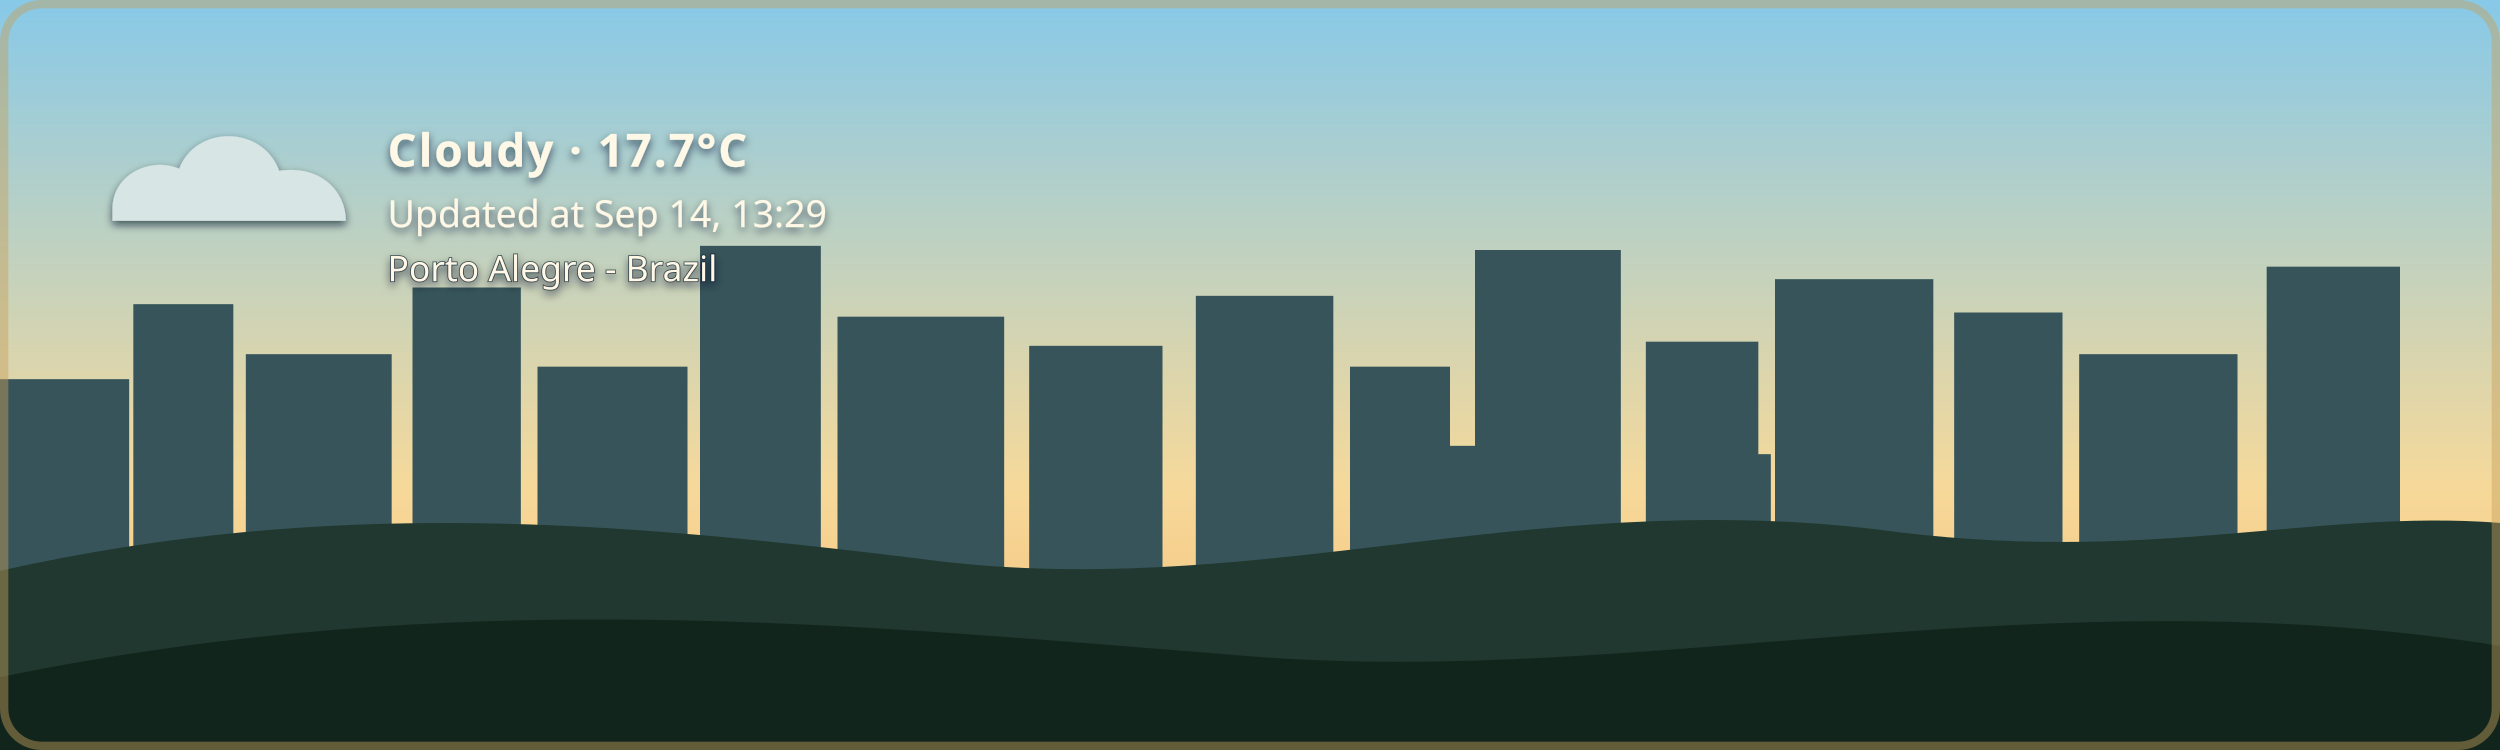
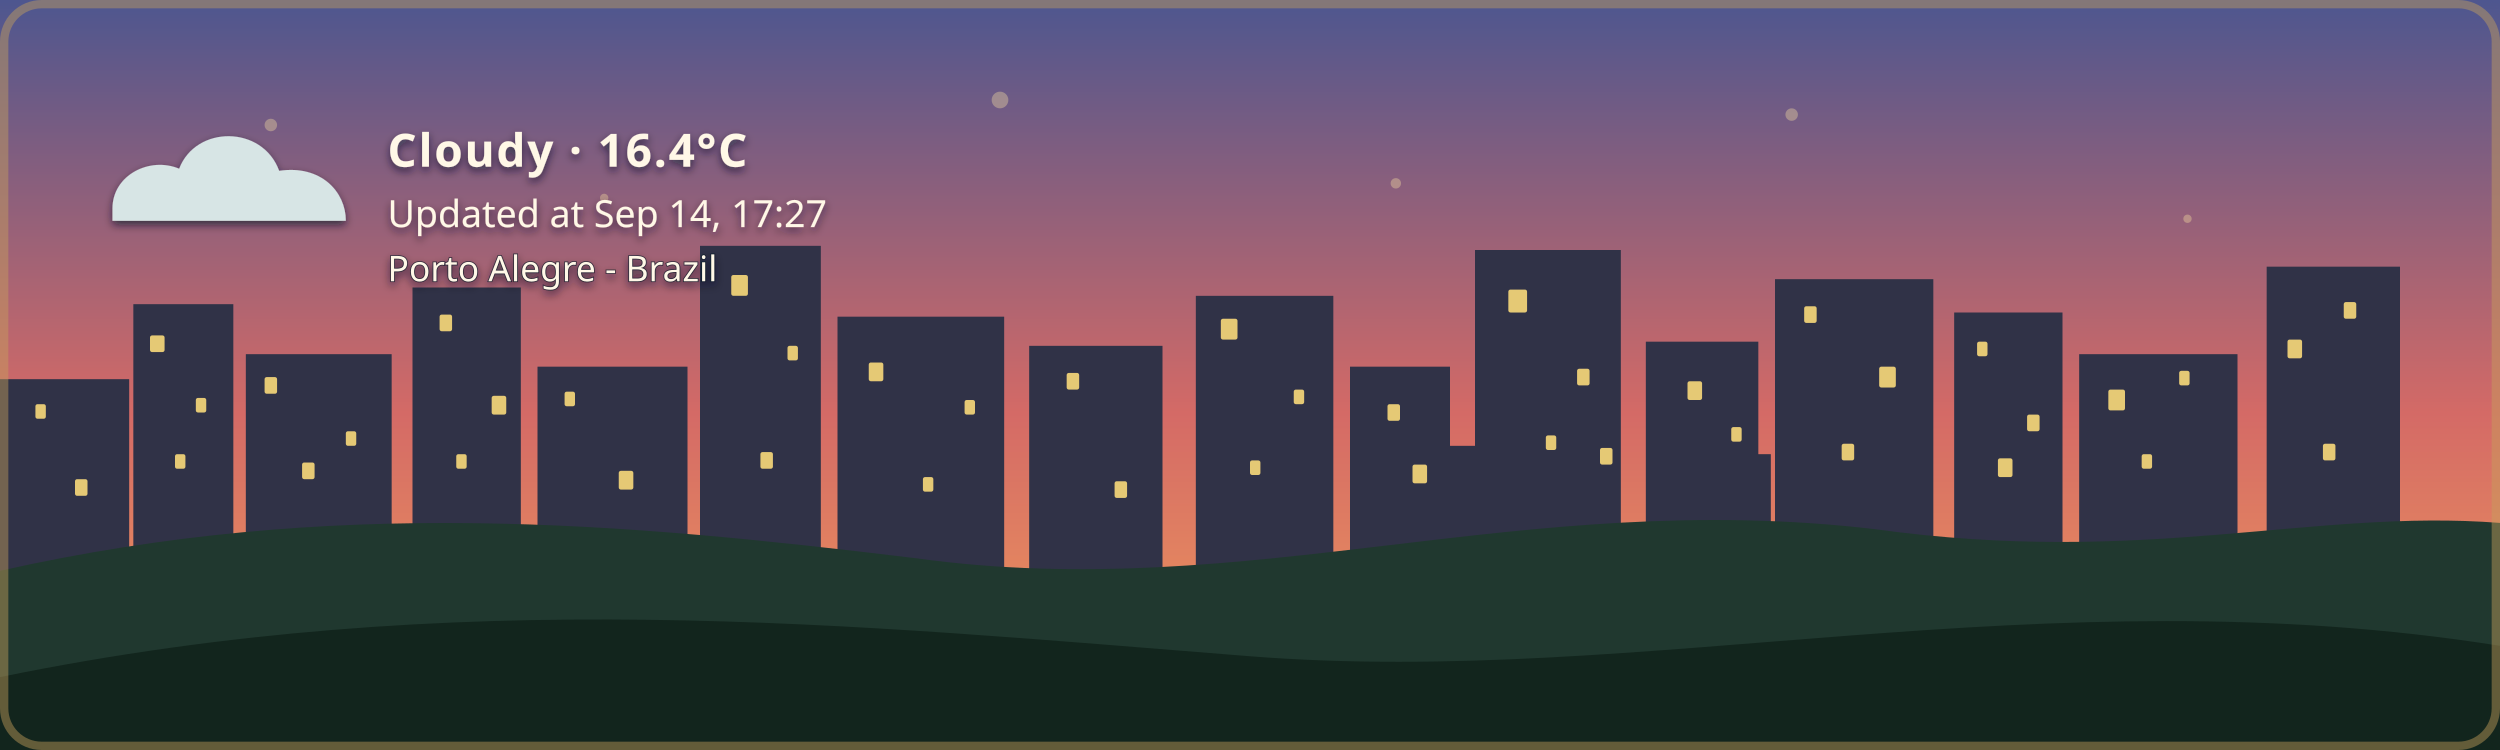
- <svg xmlns="http://www.w3.org/2000/svg" width="1200" height="360" viewBox="0 0 1200 360" role="img" aria-labelledby="title description" class="github-time-day weather-cloudy alert-none" data-temperature="17.7°C" lang="en-US">
+ <svg xmlns="http://www.w3.org/2000/svg" width="1200" height="360" viewBox="0 0 1200 360" role="img" aria-labelledby="title description" class="github-time-sunset weather-cloudy alert-none" data-temperature="16.4°C" lang="en-US">
  <defs>
    <linearGradient id="daySky" x1="0" y1="0" x2="0" y2="1">
      <stop offset="0%" stop-color="#87c9e8" />
      <stop offset="65%" stop-color="#f6d99a" />
      <stop offset="100%" stop-color="#f4b66e" />
    </linearGradient>
    <linearGradient id="sunsetSky" x1="0" y1="0" x2="0" y2="1">
      <stop offset="0%" stop-color="#4d568f" />
      <stop offset="55%" stop-color="#d46a66" />
      <stop offset="100%" stop-color="#f4a259" />
    </linearGradient>
    <linearGradient id="nightSky" x1="0" y1="0" x2="0" y2="1">
      <stop offset="0%" stop-color="#071426" />
      <stop offset="60%" stop-color="#102c46" />
      <stop offset="100%" stop-color="#244b4a" />
    </linearGradient>
    <linearGradient id="dawnSky" x1="0" y1="0" x2="0" y2="1">
      <stop offset="0%" stop-color="#766b9f" />
      <stop offset="55%" stop-color="#d7939b" />
      <stop offset="100%" stop-color="#f4c280" />
    </linearGradient>
    <radialGradient id="weatherSunFill" cx="35%" cy="30%" r="72%">
      <stop offset="0%" stop-color="#fff4b8" />
      <stop offset="58%" stop-color="#ffdc7a" />
      <stop offset="100%" stop-color="#f2b84f" />
    </radialGradient>
    <linearGradient id="weatherMoonFill" x1="0" y1="0" x2="1" y2="1">
      <stop offset="0%" stop-color="#fff4bd" />
      <stop offset="62%" stop-color="#ffe08a" />
      <stop offset="100%" stop-color="#e9b957" />
    </linearGradient>
    <filter id="weatherContentShadow" x="-20" y="-20" width="500" height="180" filterUnits="userSpaceOnUse">
      <feGaussianBlur in="SourceAlpha" stdDeviation="2" result="shadowBlur" />
      <feOffset in="shadowBlur" dx="0" dy="2" result="shadowOffset" />
      <feFlood flood-color="#071426" flood-opacity="0.65" result="shadowColor" />
      <feComposite in="shadowColor" in2="shadowOffset" operator="in" result="shadow" />
      <feMerge>
        <feMergeNode in="shadow" />
        <feMergeNode in="SourceGraphic" />
      </feMerge>
    </filter>
  </defs>
  <style>
    /* The sky state is updated by the GitHub Action based on local time. */

    .sky {
      animation: none !important;
    }

    .github-time-day .day-sky,
    .github-time-sunset .sunset-sky,
    .github-time-night .night-sky,
    .github-time-dawn .dawn-sky {
      opacity: 1;
    }

    .github-time-day .sunset-sky,
    .github-time-day .night-sky,
    .github-time-day .dawn-sky,
    .github-time-sunset .day-sky,
    .github-time-sunset .night-sky,
    .github-time-sunset .dawn-sky,
    .github-time-night .day-sky,
    .github-time-night .sunset-sky,
    .github-time-night .dawn-sky,
    .github-time-dawn .day-sky,
    .github-time-dawn .sunset-sky,
    .github-time-dawn .night-sky {
      opacity: 0;
    }

    .github-time-day .day-sky,
    .github-time-sunset .sunset-sky,
    .github-time-night .night-sky,
    .github-time-dawn .dawn-sky {
      animation: sky-fade-in 2.5s ease both !important;
    }

    .weather-effect {
      display: none;
    }

    .github-time-night.weather-clear .weather-moon,
    .github-time-day.weather-clear .weather-sun,
    .github-time-sunset.weather-clear .weather-sun,
    .github-time-dawn.weather-clear .weather-sun,
    .weather-cloudy .weather-cloud,
    .weather-rain .weather-cloud,
    .weather-rain .weather-rainfall,
    .weather-wind-rain .weather-cloud,
    .weather-wind-rain .weather-wind,
    .weather-wind-rain .weather-wind-rainfall,
    .weather-storm .weather-cloud,
    .weather-storm .weather-rainfall,
    .weather-storm .weather-lightning,
    .weather-snow .weather-cloud,
    .weather-snow .weather-snowfall {
      display: block;
    }

    .weather-sun {
      transform-box: fill-box;
      transform-origin: center;
      animation: weather-pulse 4s ease-in-out infinite;
    }

    .weather-moon {
      animation: moon-glow 4s ease-in-out infinite;
    }

    .weather-cloud path {
      animation: cloud-drift 8s ease-in-out infinite alternate;
    }

    .weather-rainfall path {
      animation: rain-fall 1.4s linear infinite;
    }

    .weather-rainfall path:nth-child(2) {
      animation-delay: 0.35s;
    }

    .weather-rainfall path:nth-child(3) {
      animation-delay: 0.7s;
    }

    .weather-wind-rainfall path {
      animation: wind-rain-fall 1.15s linear infinite;
    }

    .weather-wind-rainfall path:nth-child(2) {
      animation-delay: 0.3s;
    }

    .weather-wind-rainfall path:nth-child(3) {
      animation-delay: 0.6s;
    }

    .weather-wind path {
      animation: wind-sweep 1.8s ease-in-out infinite;
    }

    .weather-wind path:nth-child(2) {
      animation-delay: 0.45s;
    }

    .weather-snowfall circle {
      animation: snow-fall 3s ease-in-out infinite;
    }

    .weather-snowfall circle:nth-child(2) {
      animation-delay: 1s;
    }

    .weather-snowfall circle:nth-child(3) {
      animation-delay: 2s;
    }

    .weather-lightning {
      animation: lightning-flash 4s ease-in-out infinite;
    }

    svg.github-time-day .city-back,
    svg.github-time-day .city-mid {
      fill: #36545a;
    }

    svg.github-time-sunset .city-back,
    svg.github-time-sunset .city-mid {
      fill: #303247;
    }

    svg.github-time-night .city-back,
    svg.github-time-night .city-mid {
      fill: #08131d;
    }

    svg.github-time-dawn .city-back,
    svg.github-time-dawn .city-mid {
      fill: #404158;
    }

    .city-window {
      opacity: 0;
      fill: #f8d97a;
    }

    svg.github-time-night .city-window,
    svg.github-time-dawn .city-window,
    svg.github-time-sunset .city-window {
      opacity: 0.9;
    }

    .city-window rect {
      animation: city-window-toggle-a 20s steps(1, end) infinite;
    }

    .city-window rect:nth-child(3n) {
      animation-name: city-window-toggle-b;
      animation-delay: -4s;
    }

    .city-window rect:nth-child(4n) {
      animation-name: city-window-toggle-c;
      animation-delay: -9s;
    }

    .city-window rect:nth-child(5n) {
      animation-name: city-window-toggle-d;
      animation-delay: -13s;
    }

    .city-window rect:nth-child(7n) {
      animation-name: city-window-toggle-e;
      animation-delay: -17s;
    }

    #weather-alert-level,
    #weather-alert-detail {
      display: none;
    }

    svg.alert-yellow #weather-alert-level,
    svg.alert-yellow #weather-alert-detail,
    svg.alert-orange #weather-alert-level,
    svg.alert-orange #weather-alert-detail,
    svg.alert-red #weather-alert-level,
    svg.alert-red #weather-alert-detail {
      display: block;
    }

    svg.alert-yellow #weather-alert-level {
      fill: #f4d35e;
    }

    svg.alert-yellow #weather-alert-detail {
      fill: #fff3b3;
    }

    svg.alert-orange #weather-alert-level {
      fill: #f9a74f;
    }

    svg.alert-orange #weather-alert-detail {
      fill: #ffd0a0;
    }

    svg.alert-red #weather-alert-level {
      fill: #ff675c;
    }

    svg.alert-red #weather-alert-detail {
      fill: #ffc2bf;
    }

    #weather-description,
    #weather-time,
    #weather-alert-level,
    #weather-alert-detail,
    #weather-location {
      animation: info-fade-in 1.5s ease both;
      font-family: sans-serif;
    }

    #weather-description {
      letter-spacing: 0.04em;
    }

    @keyframes sky-fade-in {
      from {
        opacity: 0;
      }

      to {
        opacity: 1;
      }
    }

    @keyframes info-fade-in {
      from {
        opacity: 0;
        transform: translateY(6px);
      }

      to {
        opacity: 1;
        transform: translateY(0);
      }
    }

    @keyframes weather-pulse {
      0%,
      100% {
        opacity: 0.85;
        transform: scale(0.96);
      }

      50% {
        opacity: 1;
        transform: scale(1.04);
      }
    }

    @keyframes moon-glow {
      0%,
      100% {
        opacity: 0.8;
      }

      50% {
        opacity: 1;
      }
    }

    @keyframes cloud-drift {
      from {
        transform: translateX(-5px);
      }

      to {
        transform: translateX(8px);
      }
    }

    @keyframes rain-fall {
      0% {
        opacity: 0;
        transform: translateY(-7px);
      }

      25%,
      75% {
        opacity: 1;
      }

      100% {
        opacity: 0;
        transform: translateY(10px);
      }
    }

    @keyframes wind-rain-fall {
      0% {
        opacity: 0;
        transform: translate(-6px, -5px);
      }

      25%,
      75% {
        opacity: 1;
      }

      100% {
        opacity: 0;
        transform: translate(8px, 10px);
      }
    }

    @keyframes wind-sweep {
      0%,
      100% {
        opacity: 0.3;
        transform: translateX(-7px);
      }

      50% {
        opacity: 1;
        transform: translateX(6px);
      }
    }

    @keyframes snow-fall {
      0%,
      100% {
        opacity: 0.35;
        transform: translateY(-5px);
      }

      50% {
        opacity: 1;
        transform: translate(5px, 8px);
      }
    }

    @keyframes lightning-flash {
      0%,
      88%,
      100% {
        opacity: 0;
      }

      90%,
      93% {
        opacity: 1;
      }
    }

    @keyframes city-window-toggle-a {
      0%,
      19%,
      61%,
      100% {
        opacity: 1;
      }

      20%,
      60% {
        opacity: 0;
      }
    }

    @keyframes city-window-toggle-b {
      0%,
      34%,
      76%,
      100% {
        opacity: 0;
      }

      35%,
      75% {
        opacity: 1;
      }
    }

    @keyframes city-window-toggle-c {
      0%,
      24%,
      46%,
      100% {
        opacity: 1;
      }

      25%,
      45% {
        opacity: 0;
      }
    }

    @keyframes city-window-toggle-d {
      0%,
      49%,
      86%,
      100% {
        opacity: 1;
      }

      50%,
      85% {
        opacity: 0;
      }
    }

    @keyframes city-window-toggle-e {
      0%,
      14%,
      56%,
      100% {
        opacity: 0;
      }

      15%,
      55% {
        opacity: 1;
      }
    }

    .stars {
      opacity: 0;
    }

    .github-time-sunset .stars,
    .github-time-dawn .stars {
      opacity: 0.35;
    }

    .github-time-night .stars {
      opacity: 1;
    }

    .star {
      animation: twinkle 2.5s ease-in-out infinite;
      transform-box: fill-box;
      transform-origin: center;
    }

    .star:nth-child(2) {
      animation-delay: 0.5s;
    }

    .star:nth-child(3) {
      animation-delay: 1s;
    }

    .star:nth-child(4) {
      animation-delay: 1.5s;
    }

    @keyframes twinkle {
      0%,
      100% {
        opacity: 0.25;
        transform: scale(0.8);
      }

      50% {
        opacity: 1;
        transform: scale(1.25);
      }
    }

    /*
     * Disable animations when the visitor has requested reduced motion.
     */
    @media (prefers-reduced-motion: reduce) {
      .sky,
      .stars,
      .star,
      .weather-sun,
      .weather-moon,
      .weather-cloud path,
      .weather-rainfall path,
      .weather-wind-rainfall path,
      .weather-wind path,
      .weather-snowfall circle,
      .weather-lightning,
      .city-window rect,
      #weather-description,
      #weather-time,
      #weather-alert-level,
      #weather-alert-detail,
      #weather-location {
        animation: none !important;
      }
    }
  </style>
  <g id="skies">
    <rect class="sky day-sky" width="1200" height="360" fill="url(#daySky)" />
    <rect class="sky sunset-sky" width="1200" height="360" fill="url(#sunsetSky)" />
    <rect class="sky night-sky" width="1200" height="360" fill="url(#nightSky)" />
    <rect class="sky dawn-sky" width="1200" height="360" fill="url(#dawnSky)" />
  </g>
  <g class="stars" fill="#ffe8a3">
    <circle class="star" cx="130" cy="60" r="3" />
    <circle class="star" cx="290" cy="95" r="2" />
    <circle class="star" cx="480" cy="48" r="4" />
    <circle class="star" cx="670" cy="88" r="2.5" />
    <circle class="star" cx="860" cy="55" r="3" />
    <circle class="star" cx="1050" cy="105" r="2" />
  </g>
  <g class="city-shape">
    <g class="city-back">
      <rect x="0" y="182" width="62" height="94" />
      <rect x="64" y="146" width="48" height="130" />
      <rect x="118" y="170" width="70" height="106" />
      <rect x="198" y="138" width="52" height="138" />
      <rect x="258" y="176" width="72" height="100" />
      <rect x="336" y="118" width="58" height="158" />
      <rect x="402" y="152" width="80" height="124" />
      <rect x="494" y="166" width="64" height="110" />
      <rect x="574" y="142" width="66" height="134" />
      <rect x="648" y="176" width="48" height="100" />
      <rect x="708" y="120" width="70" height="156" />
      <rect x="790" y="164" width="54" height="112" />
      <rect x="852" y="134" width="76" height="142" />
      <rect x="938" y="150" width="52" height="126" />
      <rect x="998" y="170" width="76" height="106" />
      <rect x="1088" y="128" width="64" height="148" />
    </g>
    <g class="city-mid">
      <rect x="24" y="226" width="28" height="50" />
      <rect x="88" y="210" width="18" height="66" />
      <rect x="148" y="218" width="22" height="58" />
      <rect x="214" y="206" width="22" height="70" />
      <rect x="282" y="210" width="18" height="66" />
      <rect x="362" y="206" width="22" height="70" />
      <rect x="430" y="220" width="18" height="56" />
      <rect x="528" y="220" width="20" height="56" />
      <rect x="606" y="214" width="22" height="62" />
      <rect x="690" y="214" width="18" height="62" />
      <rect x="754" y="208" width="18" height="68" />
      <rect x="830" y="218" width="20" height="58" />
      <rect x="892" y="214" width="18" height="62" />
      <rect x="960" y="224" width="18" height="52" />
      <rect x="1018" y="218" width="22" height="58" />
      <rect x="1108" y="210" width="18" height="66" />
    </g>
    <g class="city-window">
      <rect x="17" y="194" width="5" height="7" rx="1" />
      <rect x="36" y="230" width="6" height="8" rx="1" />
      <rect x="72" y="161" width="7" height="8" rx="1" />
      <rect x="84" y="218" width="5" height="7" rx="1" />
      <rect x="94" y="191" width="5" height="7" rx="1" />
      <rect x="127" y="181" width="6" height="8" rx="1" />
      <rect x="145" y="222" width="6" height="8" rx="1" />
      <rect x="166" y="207" width="5" height="7" rx="1" />
      <rect x="211" y="151" width="6" height="8" rx="1" />
      <rect x="219" y="218" width="5" height="7" rx="1" />
      <rect x="236" y="190" width="7" height="9" rx="1" />
      <rect x="271" y="188" width="5" height="7" rx="1" />
      <rect x="297" y="226" width="7" height="9" rx="1" />
      <rect x="351" y="132" width="8" height="10" rx="1" />
      <rect x="365" y="217" width="6" height="8" rx="1" />
      <rect x="378" y="166" width="5" height="7" rx="1" />
      <rect x="417" y="174" width="7" height="9" rx="1" />
      <rect x="443" y="229" width="5" height="7" rx="1" />
      <rect x="463" y="192" width="5" height="7" rx="1" />
      <rect x="512" y="179" width="6" height="8" rx="1" />
      <rect x="535" y="231" width="6" height="8" rx="1" />
      <rect x="586" y="153" width="8" height="10" rx="1" />
      <rect x="600" y="221" width="5" height="7" rx="1" />
      <rect x="621" y="187" width="5" height="7" rx="1" />
      <rect x="666" y="194" width="6" height="8" rx="1" />
      <rect x="678" y="223" width="7" height="9" rx="1" />
      <rect x="724" y="139" width="9" height="11" rx="1" />
      <rect x="742" y="209" width="5" height="7" rx="1" />
      <rect x="757" y="177" width="6" height="8" rx="1" />
      <rect x="768" y="215" width="6" height="8" rx="1" />
      <rect x="810" y="183" width="7" height="9" rx="1" />
      <rect x="831" y="205" width="5" height="7" rx="1" />
      <rect x="866" y="147" width="6" height="8" rx="1" />
      <rect x="884" y="213" width="6" height="8" rx="1" />
      <rect x="902" y="176" width="8" height="10" rx="1" />
      <rect x="949" y="164" width="5" height="7" rx="1" />
      <rect x="959" y="220" width="7" height="9" rx="1" />
      <rect x="973" y="199" width="6" height="8" rx="1" />
      <rect x="1012" y="187" width="8" height="10" rx="1" />
      <rect x="1028" y="218" width="5" height="7" rx="1" />
      <rect x="1046" y="178" width="5" height="7" rx="1" />
      <rect x="1098" y="163" width="7" height="9" rx="1" />
      <rect x="1115" y="213" width="6" height="8" rx="1" />
      <rect x="1125" y="145" width="6" height="8" rx="1" />
    </g>
  </g>
  <g transform="translate(54 48)" filter="url(#weatherContentShadow)">
    <g class="weather-effect weather-sun">
      <circle cx="34" cy="34" r="23" fill="url(#weatherSunFill)" />
      <g stroke="#ffd66f" stroke-width="4" stroke-linecap="round">
        <path d="M 34 0 V 8" />
        <path d="M 34 60 V 68" />
        <path d="M 0 34 H 8" />
        <path d="M 60 34 H 68" />
        <path d="M 10 10 L 16 16" />
        <path d="M 52 52 L 58 58" />
        <path d="M 58 10 L 52 16" />
        <path d="M 16 52 L 10 58" />
      </g>
    </g>
    <g class="weather-effect weather-moon">
      <path d="M 54 4 C 38 7, 26 20, 26 36 C 26 53, 39 66, 56 66 C 65 66, 74 62, 80 56 C 76 57, 72 58, 68 58 C 51 58, 38 45, 38 28 C 38 18, 44 9, 54 4 Z" fill="url(#weatherMoonFill)" />
    </g>
    <g class="weather-effect weather-cloud" fill="#d7e5e5">
      <path d="M 0 52 C 0 36, 18 27, 32 33 C 40 12, 72 12, 80 34 C 100 31, 112 44, 112 58 H 0 Z" />
    </g>
    <g class="weather-effect weather-rainfall" stroke="#b9e3ed" stroke-width="4" stroke-linecap="round">
      <path d="M 22 72 l -7 17" />
      <path d="M 52 72 l -7 17" />
      <path d="M 82 72 l -7 17" />
    </g>
    <g class="weather-effect weather-wind-rainfall" stroke="#b9e3ed" stroke-width="4" stroke-linecap="round">
      <path d="M 50 70 l -10 19" />
      <path d="M 75 70 l -10 19" />
      <path d="M 100 70 l -10 19" />
    </g>
    <g class="weather-effect weather-wind" fill="none" stroke="#eef8ff" stroke-width="3.5" stroke-linecap="round">
      <path d="M 2 73 C 12 68, 22 68, 32 72" />
      <path d="M 2 88 C 13 83, 24 83, 34 87" />
    </g>
    <g class="weather-effect weather-lightning" fill="#ffe37b">
      <path d="M 62 68 l -14 27 h 12 l -7 20 l 24 -31 h -13 z" />
    </g>
    <g class="weather-effect weather-snowfall" fill="#eef8ff">
      <circle cx="22" cy="78" r="4" />
      <circle cx="52" cy="91" r="4" />
      <circle cx="82" cy="78" r="4" />
    </g>
-     <text id="weather-description" x="132" y="32" fill="#fff8e7" font-family="sans-serif" font-size="22" font-weight="600">Cloudy · 17.7°C</text>
-     <text id="weather-time" x="132" y="61" fill="#fff8e7" font-family="sans-serif" font-size="18">Updated at Sep 14, 13:29</text>
+     <text id="weather-description" x="132" y="32" fill="#fff8e7" font-family="sans-serif" font-size="22" font-weight="600">Cloudy · 16.4°C</text>
+     <text id="weather-time" x="132" y="61" fill="#fff8e7" font-family="sans-serif" font-size="18">Updated at Sep 14, 17:27</text>
    <text id="weather-alert-level" x="132" y="87" fill="#eaf3ff" font-family="sans-serif" font-size="12" font-weight="700" letter-spacing="1.8" />
    <text id="weather-alert-detail" x="132" y="108" fill="#eef7ff" font-family="sans-serif" font-size="14" opacity="0.9" />
    <text id="weather-location" x="132" y="87" fill="#fff8e7" stroke="#071426" stroke-width="0.8" stroke-opacity="0.65" paint-order="stroke fill" font-family="sans-serif" font-size="17" font-weight="500">Porto Alegre - Brazil</text>
  </g>
  <path d="       M 0 274       C 160 238, 300 251, 440 268       C 600 290, 730 234, 900 254       C 1030 272, 1110 244, 1200 251       L 1200 360       L 0 360       Z     " fill="#20382f" />
  <path d="       M 0 325       C 220 280, 410 300, 600 315       C 790 330, 980 275, 1200 310       L 1200 360       L 0 360       Z     " fill="#12251d" />
  <rect x="2" y="2" width="1196" height="356" rx="18" fill="none" stroke="#c6a15b" stroke-width="4" stroke-opacity="0.45" />
</svg>
